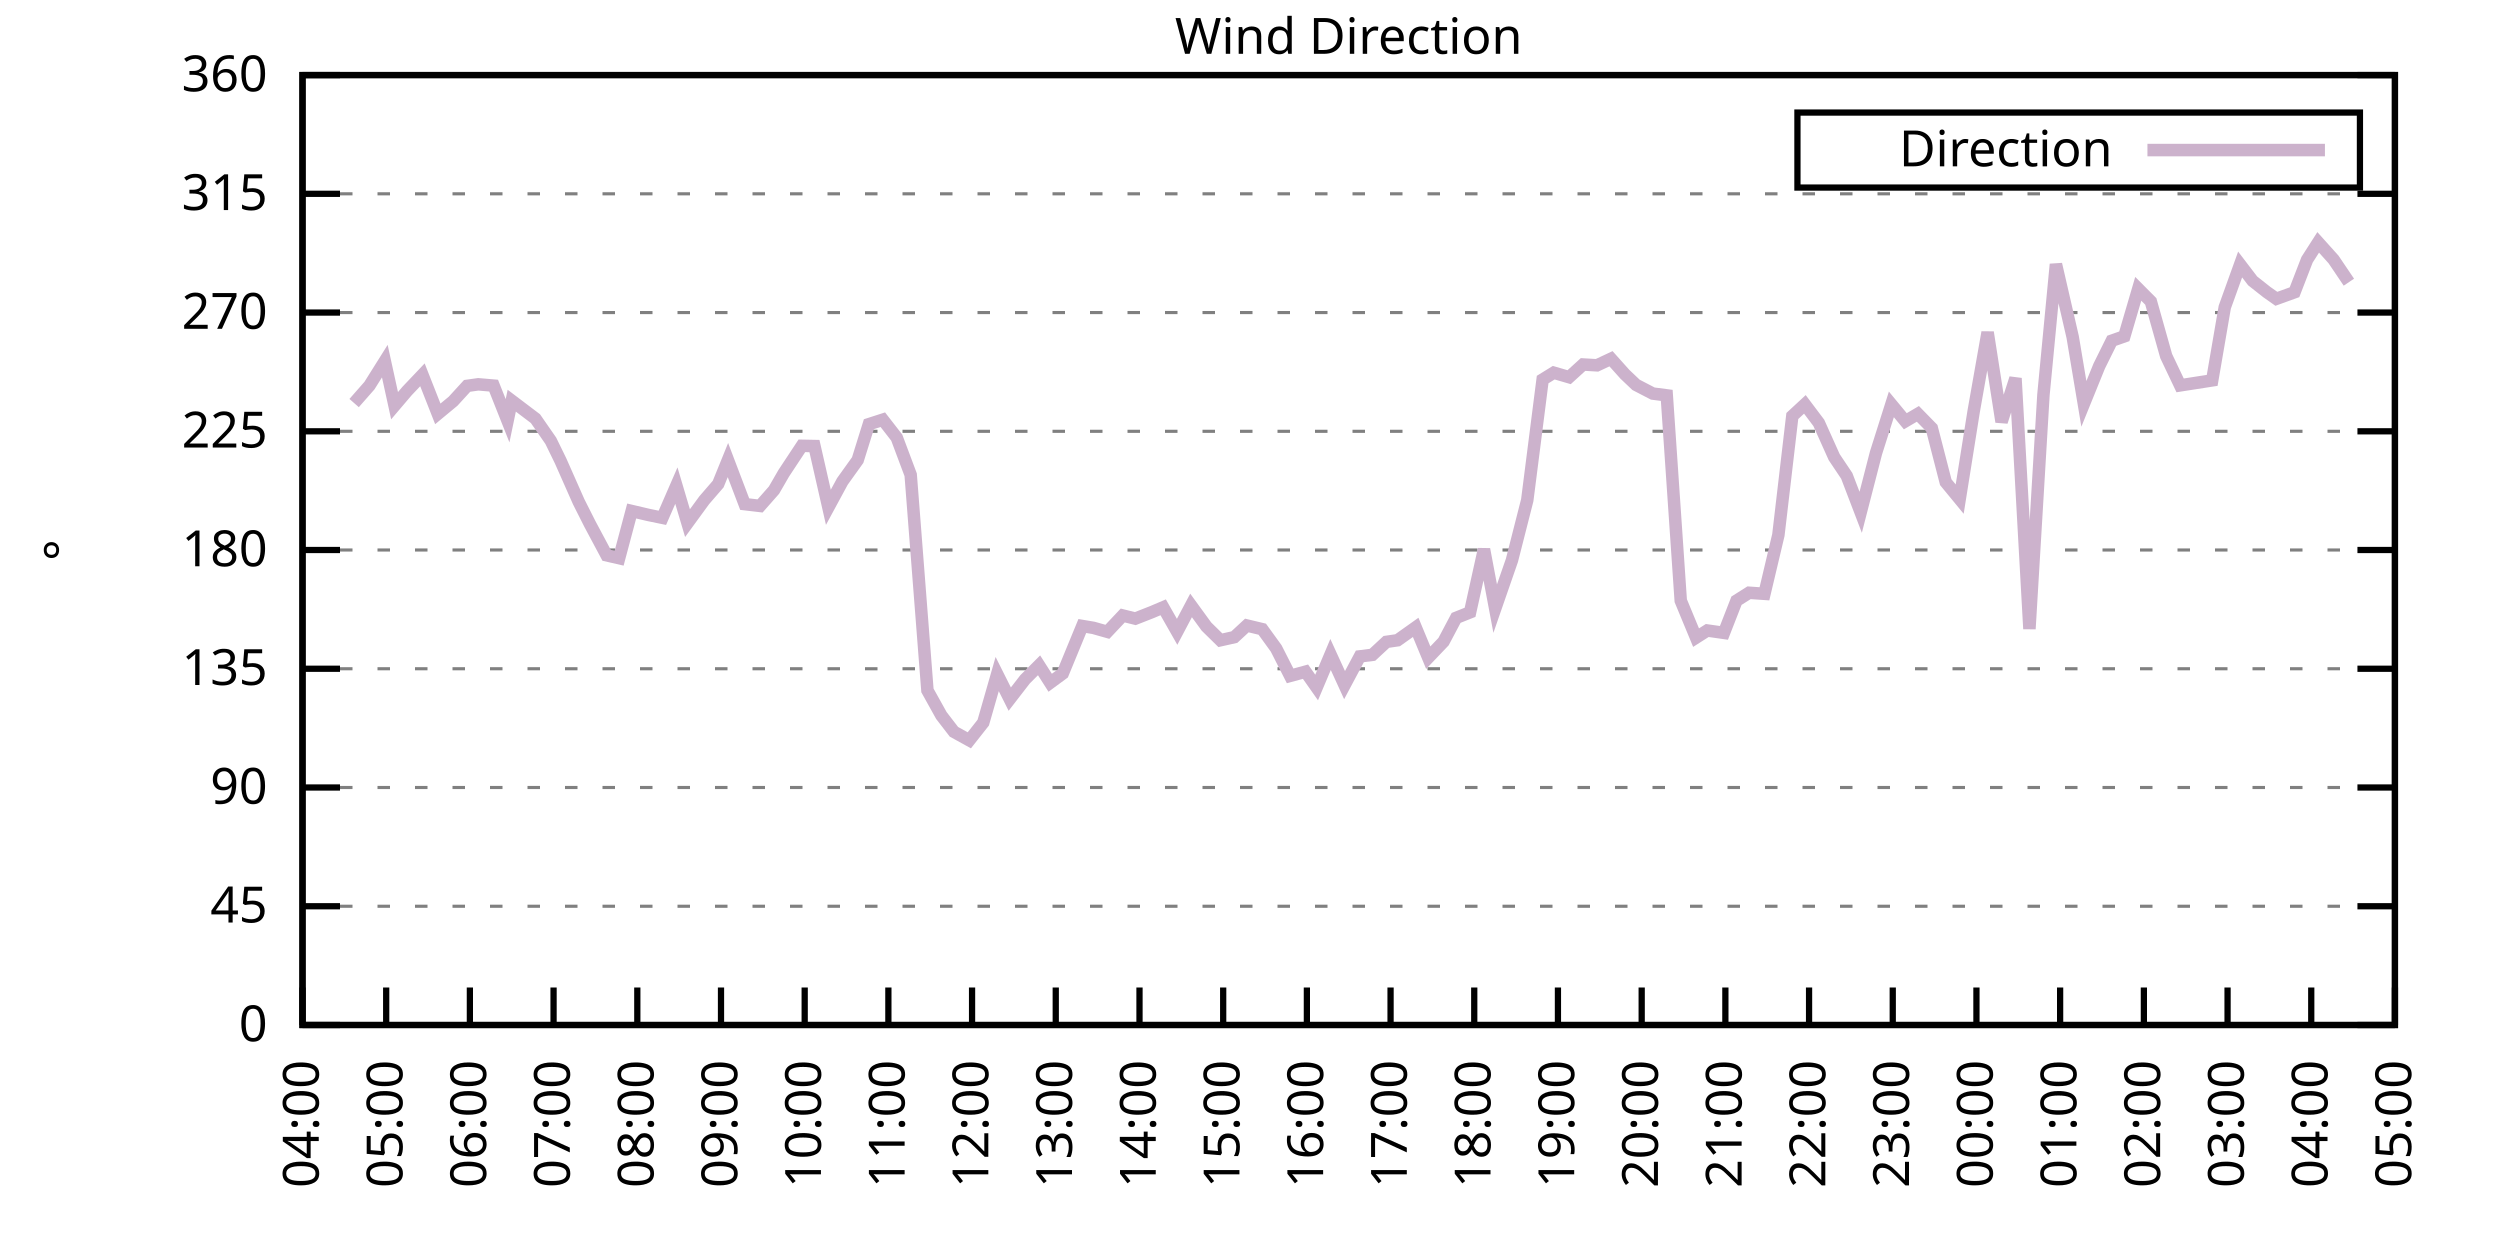
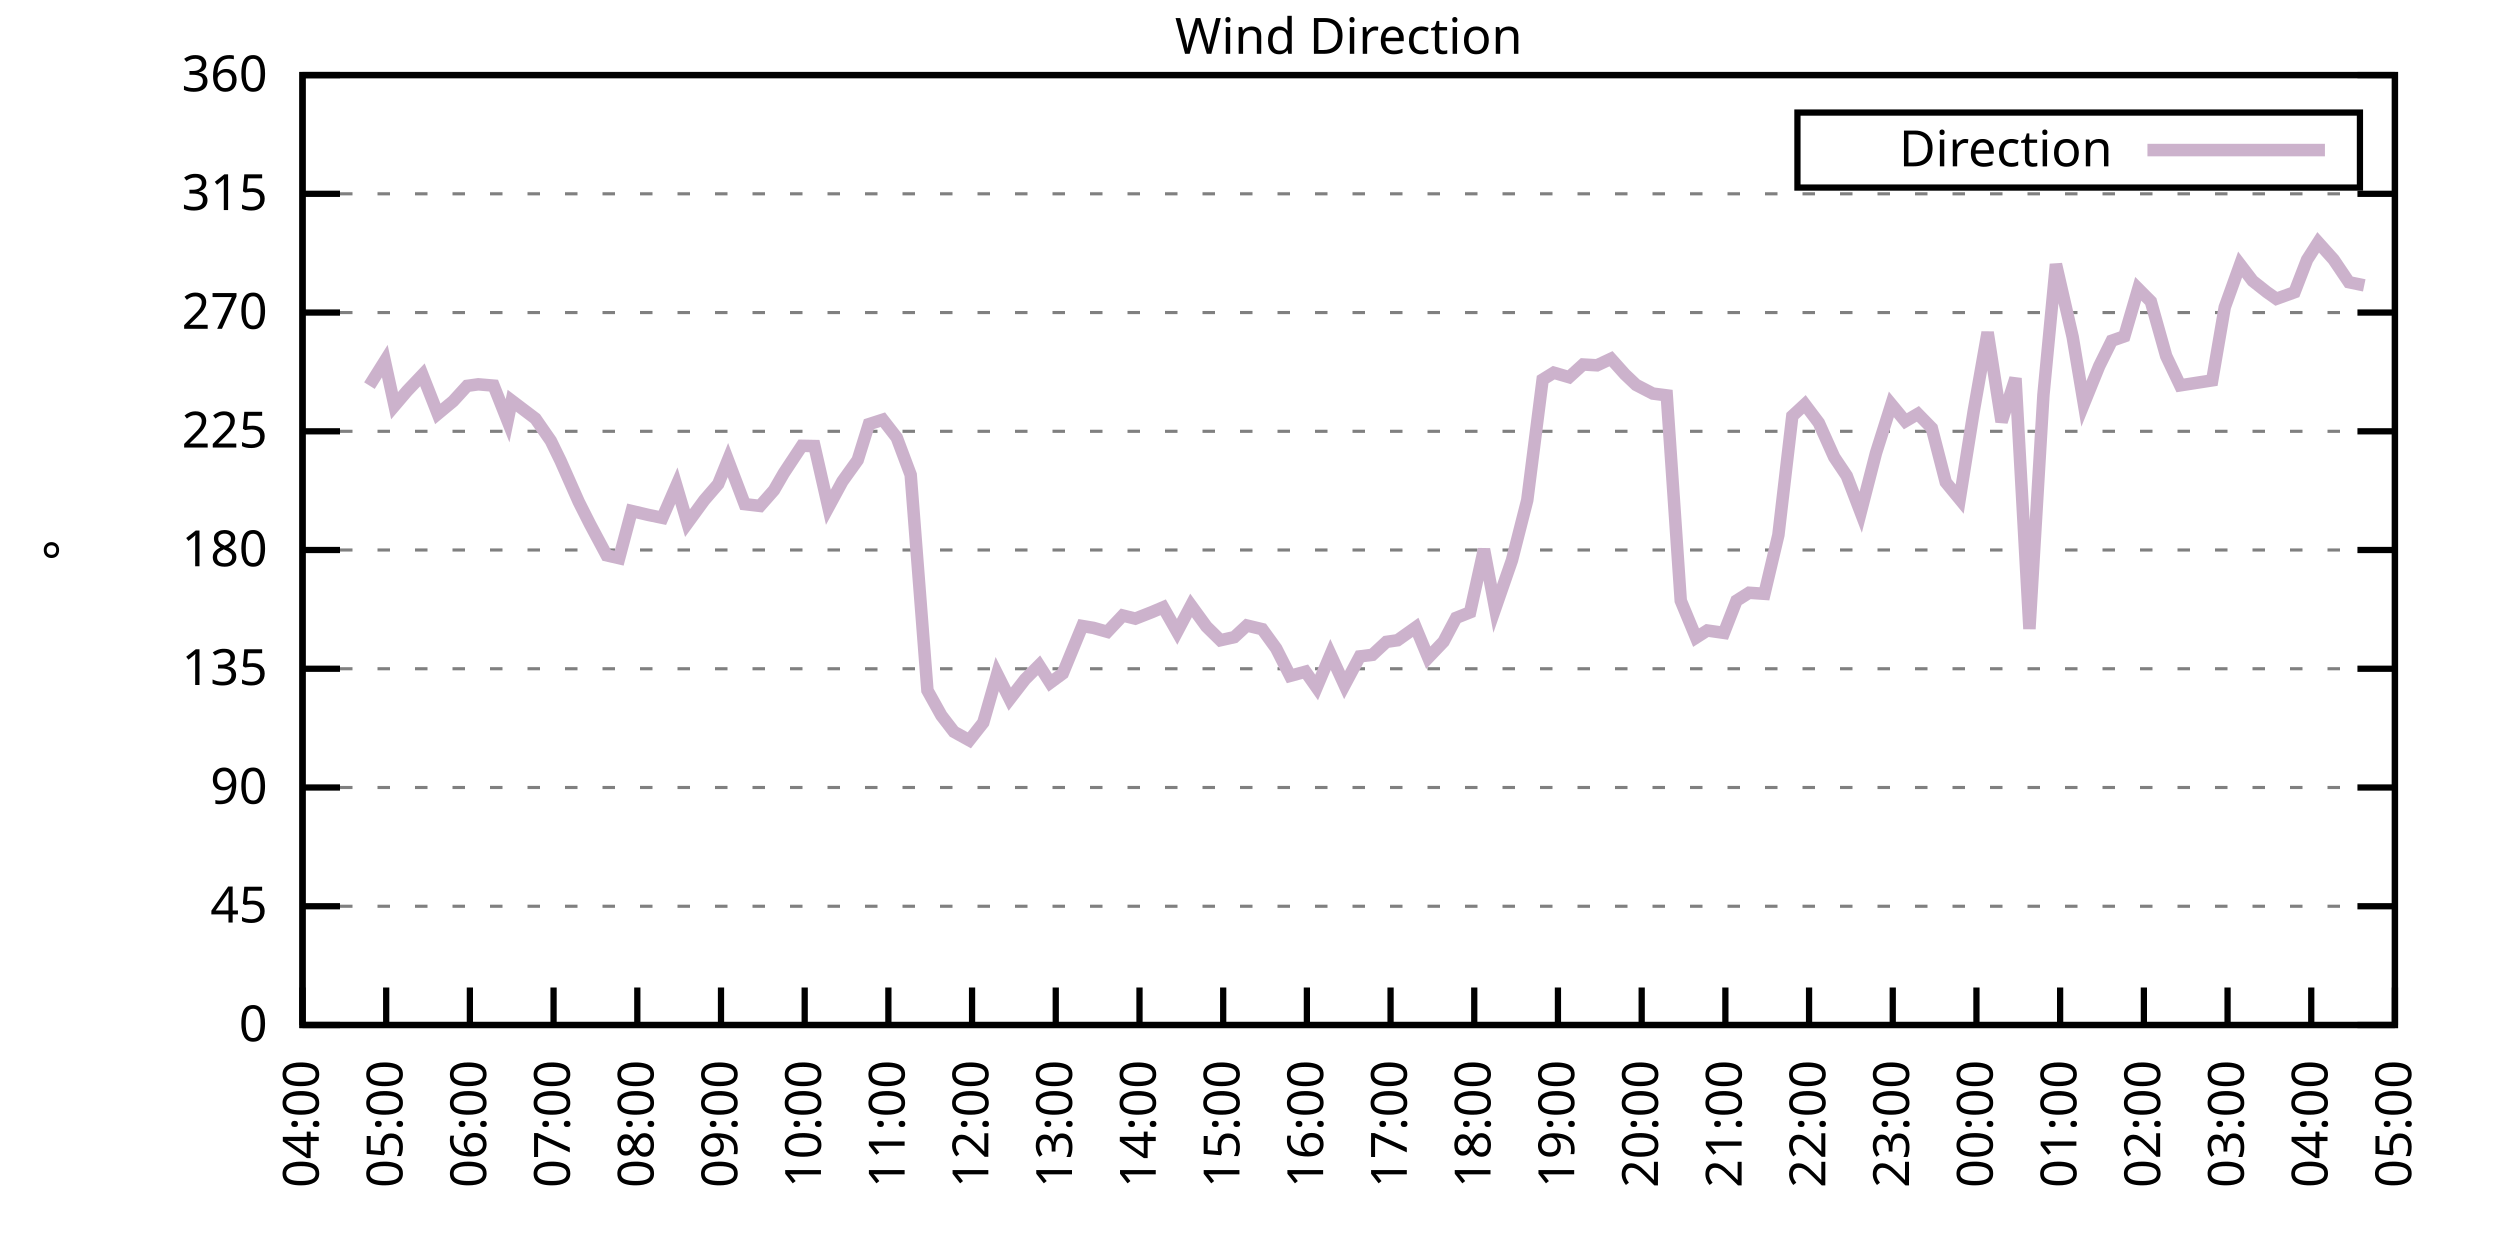
<svg xmlns="http://www.w3.org/2000/svg" xmlns:xlink="http://www.w3.org/1999/xlink" width="400" height="200" viewBox="0 0 400 200">
  <g id="gnuplot_canvas">
    <rect x="0" y="0" width="400" height="200" fill="none" />
    <defs>
      <circle id="gpDot" r="0.5" stroke-width="0.5" stroke="currentColor" />
      <path id="gpPt0" stroke-width="0.333" stroke="currentColor" d="M-1,0 h2 M0,-1 v2" />
      <path id="gpPt1" stroke-width="0.333" stroke="currentColor" d="M-1,-1 L1,1 M1,-1 L-1,1" />
      <path id="gpPt2" stroke-width="0.333" stroke="currentColor" d="M-1,0 L1,0 M0,-1 L0,1 M-1,-1 L1,1 M-1,1 L1,-1" />
      <rect id="gpPt3" stroke-width="0.333" stroke="currentColor" x="-1" y="-1" width="2" height="2" />
      <rect id="gpPt4" stroke-width="0.333" stroke="currentColor" fill="currentColor" x="-1" y="-1" width="2" height="2" />
      <circle id="gpPt5" stroke-width="0.333" stroke="currentColor" cx="0" cy="0" r="1" />
      <use xlink:href="#gpPt5" id="gpPt6" fill="currentColor" stroke="none" />
      <path id="gpPt7" stroke-width="0.333" stroke="currentColor" d="M0,-1.33 L-1.33,0.67 L1.33,0.67 z" />
      <use xlink:href="#gpPt7" id="gpPt8" fill="currentColor" stroke="none" />
      <use xlink:href="#gpPt7" id="gpPt9" stroke="currentColor" transform="rotate(180)" />
      <use xlink:href="#gpPt9" id="gpPt10" fill="currentColor" stroke="none" />
      <use xlink:href="#gpPt3" id="gpPt11" stroke="currentColor" transform="rotate(45)" />
      <use xlink:href="#gpPt11" id="gpPt12" fill="currentColor" stroke="none" />
      <path id="gpPt13" stroke-width="0.333" stroke="currentColor" d="M0,1.330 L1.265,0.411 L0.782,-1.067 L-0.782,-1.076 L-1.265,0.411 z" />
      <use xlink:href="#gpPt13" id="gpPt14" fill="currentColor" stroke="none" />
      <filter id="textbox" filterUnits="objectBoundingBox" x="0" y="0" height="1" width="1">
        <feFlood flood-color="white" flood-opacity="1" result="bgnd" />
        <feComposite in="SourceGraphic" in2="bgnd" operator="atop" />
      </filter>
      <filter id="greybox" filterUnits="objectBoundingBox" x="0" y="0" height="1" width="1">
        <feFlood flood-color="lightgrey" flood-opacity="1" result="grey" />
        <feComposite in="SourceGraphic" in2="grey" operator="atop" />
      </filter>
    </defs>
    <g fill="none" color="white" stroke="currentColor" stroke-width="1.00" stroke-linecap="butt" stroke-linejoin="miter">
</g>
    <g fill="none" color="black" stroke="currentColor" stroke-width="1.00" stroke-linecap="butt" stroke-linejoin="miter">
      <g stroke="none" shape-rendering="crispEdges">
        <polygon fill="rgb(255, 255, 255)" points="48.40,164.00 383.18,164.00 383.18,12.02 48.40,12.02 " />
      </g>
    </g>
    <g fill="none" color="black" stroke="currentColor" stroke-width="1.00" stroke-linecap="butt" stroke-linejoin="miter">
</g>
    <g fill="none" color="black" stroke="black" stroke-width="0.50" stroke-linecap="butt" stroke-linejoin="miter">
</g>
    <g fill="none" color="gray" stroke="currentColor" stroke-width="0.50" stroke-linecap="butt" stroke-linejoin="miter">
      <path stroke="gray" stroke-dasharray="2,4" class="gridline" d="M48.40,164.00 L383.19,164.00  " />
    </g>
    <g fill="none" color="gray" stroke="gray" stroke-width="1.00" stroke-linecap="butt" stroke-linejoin="miter">
</g>
    <g fill="none" color="black" stroke="currentColor" stroke-width="1.00" stroke-linecap="butt" stroke-linejoin="miter">
      <path stroke="black" d="M48.40,164.00 L54.40,164.00 M383.19,164.00 L377.19,164.00  " />
      <g transform="translate(42.80,166.60)" stroke="none" fill="black" font-family="Sans" font-size="8.00" text-anchor="end">
        <text>
          <tspan font-family="Sans"> 0</tspan>
        </text>
      </g>
    </g>
    <g fill="none" color="black" stroke="currentColor" stroke-width="1.00" stroke-linecap="butt" stroke-linejoin="miter">
</g>
    <g fill="none" color="black" stroke="black" stroke-width="0.50" stroke-linecap="butt" stroke-linejoin="miter">
</g>
    <g fill="none" color="gray" stroke="currentColor" stroke-width="0.50" stroke-linecap="butt" stroke-linejoin="miter">
      <path stroke="gray" stroke-dasharray="2,4" class="gridline" d="M48.40,145.00 L383.19,145.00  " />
    </g>
    <g fill="none" color="gray" stroke="gray" stroke-width="1.00" stroke-linecap="butt" stroke-linejoin="miter">
</g>
    <g fill="none" color="black" stroke="currentColor" stroke-width="1.00" stroke-linecap="butt" stroke-linejoin="miter">
      <path stroke="black" d="M48.40,145.00 L54.40,145.00 M383.19,145.00 L377.19,145.00  " />
      <g transform="translate(42.80,147.60)" stroke="none" fill="black" font-family="Sans" font-size="8.00" text-anchor="end">
        <text>
          <tspan font-family="Sans"> 45</tspan>
        </text>
      </g>
    </g>
    <g fill="none" color="black" stroke="currentColor" stroke-width="1.00" stroke-linecap="butt" stroke-linejoin="miter">
</g>
    <g fill="none" color="black" stroke="black" stroke-width="0.50" stroke-linecap="butt" stroke-linejoin="miter">
</g>
    <g fill="none" color="gray" stroke="currentColor" stroke-width="0.50" stroke-linecap="butt" stroke-linejoin="miter">
      <path stroke="gray" stroke-dasharray="2,4" class="gridline" d="M48.40,126.00 L383.19,126.00  " />
    </g>
    <g fill="none" color="gray" stroke="gray" stroke-width="1.00" stroke-linecap="butt" stroke-linejoin="miter">
</g>
    <g fill="none" color="black" stroke="currentColor" stroke-width="1.00" stroke-linecap="butt" stroke-linejoin="miter">
      <path stroke="black" d="M48.40,126.00 L54.40,126.00 M383.19,126.00 L377.19,126.00  " />
      <g transform="translate(42.80,128.60)" stroke="none" fill="black" font-family="Sans" font-size="8.00" text-anchor="end">
        <text>
          <tspan font-family="Sans"> 90</tspan>
        </text>
      </g>
    </g>
    <g fill="none" color="black" stroke="currentColor" stroke-width="1.00" stroke-linecap="butt" stroke-linejoin="miter">
</g>
    <g fill="none" color="black" stroke="black" stroke-width="0.50" stroke-linecap="butt" stroke-linejoin="miter">
</g>
    <g fill="none" color="gray" stroke="currentColor" stroke-width="0.50" stroke-linecap="butt" stroke-linejoin="miter">
      <path stroke="gray" stroke-dasharray="2,4" class="gridline" d="M48.40,107.00 L383.19,107.00  " />
    </g>
    <g fill="none" color="gray" stroke="gray" stroke-width="1.00" stroke-linecap="butt" stroke-linejoin="miter">
</g>
    <g fill="none" color="black" stroke="currentColor" stroke-width="1.00" stroke-linecap="butt" stroke-linejoin="miter">
      <path stroke="black" d="M48.40,107.00 L54.40,107.00 M383.19,107.00 L377.19,107.00  " />
      <g transform="translate(42.80,109.60)" stroke="none" fill="black" font-family="Sans" font-size="8.00" text-anchor="end">
        <text>
          <tspan font-family="Sans"> 135</tspan>
        </text>
      </g>
    </g>
    <g fill="none" color="black" stroke="currentColor" stroke-width="1.00" stroke-linecap="butt" stroke-linejoin="miter">
</g>
    <g fill="none" color="black" stroke="black" stroke-width="0.50" stroke-linecap="butt" stroke-linejoin="miter">
</g>
    <g fill="none" color="gray" stroke="currentColor" stroke-width="0.50" stroke-linecap="butt" stroke-linejoin="miter">
      <path stroke="gray" stroke-dasharray="2,4" class="gridline" d="M48.40,88.00 L383.19,88.00  " />
    </g>
    <g fill="none" color="gray" stroke="gray" stroke-width="1.00" stroke-linecap="butt" stroke-linejoin="miter">
</g>
    <g fill="none" color="black" stroke="currentColor" stroke-width="1.00" stroke-linecap="butt" stroke-linejoin="miter">
      <path stroke="black" d="M48.40,88.00 L54.40,88.00 M383.19,88.00 L377.19,88.00  " />
      <g transform="translate(42.80,90.60)" stroke="none" fill="black" font-family="Sans" font-size="8.00" text-anchor="end">
        <text>
          <tspan font-family="Sans"> 180</tspan>
        </text>
      </g>
    </g>
    <g fill="none" color="black" stroke="currentColor" stroke-width="1.00" stroke-linecap="butt" stroke-linejoin="miter">
</g>
    <g fill="none" color="black" stroke="black" stroke-width="0.50" stroke-linecap="butt" stroke-linejoin="miter">
</g>
    <g fill="none" color="gray" stroke="currentColor" stroke-width="0.50" stroke-linecap="butt" stroke-linejoin="miter">
      <path stroke="gray" stroke-dasharray="2,4" class="gridline" d="M48.40,69.01 L383.19,69.01  " />
    </g>
    <g fill="none" color="gray" stroke="gray" stroke-width="1.00" stroke-linecap="butt" stroke-linejoin="miter">
</g>
    <g fill="none" color="black" stroke="currentColor" stroke-width="1.00" stroke-linecap="butt" stroke-linejoin="miter">
      <path stroke="black" d="M48.40,69.01 L54.40,69.01 M383.19,69.01 L377.19,69.01  " />
      <g transform="translate(42.80,71.61)" stroke="none" fill="black" font-family="Sans" font-size="8.00" text-anchor="end">
        <text>
          <tspan font-family="Sans"> 225</tspan>
        </text>
      </g>
    </g>
    <g fill="none" color="black" stroke="currentColor" stroke-width="1.00" stroke-linecap="butt" stroke-linejoin="miter">
</g>
    <g fill="none" color="black" stroke="black" stroke-width="0.50" stroke-linecap="butt" stroke-linejoin="miter">
</g>
    <g fill="none" color="gray" stroke="currentColor" stroke-width="0.50" stroke-linecap="butt" stroke-linejoin="miter">
      <path stroke="gray" stroke-dasharray="2,4" class="gridline" d="M48.40,50.01 L383.19,50.01  " />
    </g>
    <g fill="none" color="gray" stroke="gray" stroke-width="1.00" stroke-linecap="butt" stroke-linejoin="miter">
</g>
    <g fill="none" color="black" stroke="currentColor" stroke-width="1.00" stroke-linecap="butt" stroke-linejoin="miter">
      <path stroke="black" d="M48.40,50.01 L54.40,50.01 M383.19,50.01 L377.19,50.01  " />
      <g transform="translate(42.80,52.61)" stroke="none" fill="black" font-family="Sans" font-size="8.00" text-anchor="end">
        <text>
          <tspan font-family="Sans"> 270</tspan>
        </text>
      </g>
    </g>
    <g fill="none" color="black" stroke="currentColor" stroke-width="1.00" stroke-linecap="butt" stroke-linejoin="miter">
</g>
    <g fill="none" color="black" stroke="black" stroke-width="0.50" stroke-linecap="butt" stroke-linejoin="miter">
</g>
    <g fill="none" color="gray" stroke="currentColor" stroke-width="0.50" stroke-linecap="butt" stroke-linejoin="miter">
      <path stroke="gray" stroke-dasharray="2,4" class="gridline" d="M48.40,31.01 L383.19,31.01  " />
    </g>
    <g fill="none" color="gray" stroke="gray" stroke-width="1.00" stroke-linecap="butt" stroke-linejoin="miter">
</g>
    <g fill="none" color="black" stroke="currentColor" stroke-width="1.00" stroke-linecap="butt" stroke-linejoin="miter">
      <path stroke="black" d="M48.40,31.01 L54.40,31.01 M383.19,31.01 L377.19,31.01  " />
      <g transform="translate(42.80,33.61)" stroke="none" fill="black" font-family="Sans" font-size="8.00" text-anchor="end">
        <text>
          <tspan font-family="Sans"> 315</tspan>
        </text>
      </g>
    </g>
    <g fill="none" color="black" stroke="currentColor" stroke-width="1.00" stroke-linecap="butt" stroke-linejoin="miter">
</g>
    <g fill="none" color="black" stroke="black" stroke-width="0.50" stroke-linecap="butt" stroke-linejoin="miter">
</g>
    <g fill="none" color="gray" stroke="currentColor" stroke-width="0.50" stroke-linecap="butt" stroke-linejoin="miter">
      <path stroke="gray" stroke-dasharray="2,4" class="gridline" d="M48.40,12.01 L383.19,12.01  " />
    </g>
    <g fill="none" color="gray" stroke="gray" stroke-width="1.00" stroke-linecap="butt" stroke-linejoin="miter">
</g>
    <g fill="none" color="black" stroke="currentColor" stroke-width="1.00" stroke-linecap="butt" stroke-linejoin="miter">
      <path stroke="black" d="M48.40,12.01 L54.40,12.01 M383.19,12.01 L377.19,12.01  " />
      <g transform="translate(42.80,14.61)" stroke="none" fill="black" font-family="Sans" font-size="8.00" text-anchor="end">
        <text>
          <tspan font-family="Sans"> 360</tspan>
        </text>
      </g>
    </g>
    <g fill="none" color="black" stroke="currentColor" stroke-width="1.00" stroke-linecap="butt" stroke-linejoin="miter">
      <path stroke="black" d="M48.40,164.00 L48.40,158.00  " />
      <g transform="translate(51.00,169.60) rotate(270.00)" stroke="none" fill="black" font-family="Sans" font-size="8.00" text-anchor="end">
        <text>
          <tspan font-family="Sans">04:00</tspan>
        </text>
      </g>
    </g>
    <g fill="none" color="black" stroke="currentColor" stroke-width="1.00" stroke-linecap="butt" stroke-linejoin="miter">
      <path stroke="black" d="M61.79,164.00 L61.79,158.00  " />
      <g transform="translate(64.39,169.60) rotate(270.00)" stroke="none" fill="black" font-family="Sans" font-size="8.00" text-anchor="end">
        <text>
          <tspan font-family="Sans">05:00</tspan>
        </text>
      </g>
    </g>
    <g fill="none" color="black" stroke="currentColor" stroke-width="1.00" stroke-linecap="butt" stroke-linejoin="miter">
      <path stroke="black" d="M75.18,164.00 L75.18,158.00  " />
      <g transform="translate(77.78,169.60) rotate(270.00)" stroke="none" fill="black" font-family="Sans" font-size="8.00" text-anchor="end">
        <text>
          <tspan font-family="Sans">06:00</tspan>
        </text>
      </g>
    </g>
    <g fill="none" color="black" stroke="currentColor" stroke-width="1.00" stroke-linecap="butt" stroke-linejoin="miter">
      <path stroke="black" d="M88.57,164.00 L88.57,158.00  " />
      <g transform="translate(91.17,169.60) rotate(270.00)" stroke="none" fill="black" font-family="Sans" font-size="8.00" text-anchor="end">
        <text>
          <tspan font-family="Sans">07:00</tspan>
        </text>
      </g>
    </g>
    <g fill="none" color="black" stroke="currentColor" stroke-width="1.00" stroke-linecap="butt" stroke-linejoin="miter">
      <path stroke="black" d="M101.97,164.00 L101.97,158.00  " />
      <g transform="translate(104.57,169.60) rotate(270.00)" stroke="none" fill="black" font-family="Sans" font-size="8.00" text-anchor="end">
        <text>
          <tspan font-family="Sans">08:00</tspan>
        </text>
      </g>
    </g>
    <g fill="none" color="black" stroke="currentColor" stroke-width="1.00" stroke-linecap="butt" stroke-linejoin="miter">
      <path stroke="black" d="M115.36,164.00 L115.36,158.00  " />
      <g transform="translate(117.96,169.60) rotate(270.00)" stroke="none" fill="black" font-family="Sans" font-size="8.00" text-anchor="end">
        <text>
          <tspan font-family="Sans">09:00</tspan>
        </text>
      </g>
    </g>
    <g fill="none" color="black" stroke="currentColor" stroke-width="1.00" stroke-linecap="butt" stroke-linejoin="miter">
      <path stroke="black" d="M128.75,164.00 L128.75,158.00  " />
      <g transform="translate(131.35,169.60) rotate(270.00)" stroke="none" fill="black" font-family="Sans" font-size="8.00" text-anchor="end">
        <text>
          <tspan font-family="Sans">10:00</tspan>
        </text>
      </g>
    </g>
    <g fill="none" color="black" stroke="currentColor" stroke-width="1.00" stroke-linecap="butt" stroke-linejoin="miter">
      <path stroke="black" d="M142.14,164.00 L142.14,158.00  " />
      <g transform="translate(144.74,169.60) rotate(270.00)" stroke="none" fill="black" font-family="Sans" font-size="8.00" text-anchor="end">
        <text>
          <tspan font-family="Sans">11:00</tspan>
        </text>
      </g>
    </g>
    <g fill="none" color="black" stroke="currentColor" stroke-width="1.00" stroke-linecap="butt" stroke-linejoin="miter">
      <path stroke="black" d="M155.53,164.00 L155.53,158.00  " />
      <g transform="translate(158.13,169.60) rotate(270.00)" stroke="none" fill="black" font-family="Sans" font-size="8.00" text-anchor="end">
        <text>
          <tspan font-family="Sans">12:00</tspan>
        </text>
      </g>
    </g>
    <g fill="none" color="black" stroke="currentColor" stroke-width="1.00" stroke-linecap="butt" stroke-linejoin="miter">
      <path stroke="black" d="M168.92,164.00 L168.92,158.00  " />
      <g transform="translate(171.52,169.60) rotate(270.00)" stroke="none" fill="black" font-family="Sans" font-size="8.00" text-anchor="end">
        <text>
          <tspan font-family="Sans">13:00</tspan>
        </text>
      </g>
    </g>
    <g fill="none" color="black" stroke="currentColor" stroke-width="1.00" stroke-linecap="butt" stroke-linejoin="miter">
      <path stroke="black" d="M182.32,164.00 L182.32,158.00  " />
      <g transform="translate(184.92,169.60) rotate(270.00)" stroke="none" fill="black" font-family="Sans" font-size="8.00" text-anchor="end">
        <text>
          <tspan font-family="Sans">14:00</tspan>
        </text>
      </g>
    </g>
    <g fill="none" color="black" stroke="currentColor" stroke-width="1.00" stroke-linecap="butt" stroke-linejoin="miter">
      <path stroke="black" d="M195.71,164.00 L195.71,158.00  " />
      <g transform="translate(198.31,169.60) rotate(270.00)" stroke="none" fill="black" font-family="Sans" font-size="8.00" text-anchor="end">
        <text>
          <tspan font-family="Sans">15:00</tspan>
        </text>
      </g>
    </g>
    <g fill="none" color="black" stroke="currentColor" stroke-width="1.00" stroke-linecap="butt" stroke-linejoin="miter">
      <path stroke="black" d="M209.10,164.00 L209.10,158.00  " />
      <g transform="translate(211.70,169.60) rotate(270.00)" stroke="none" fill="black" font-family="Sans" font-size="8.00" text-anchor="end">
        <text>
          <tspan font-family="Sans">16:00</tspan>
        </text>
      </g>
    </g>
    <g fill="none" color="black" stroke="currentColor" stroke-width="1.00" stroke-linecap="butt" stroke-linejoin="miter">
      <path stroke="black" d="M222.49,164.00 L222.49,158.00  " />
      <g transform="translate(225.09,169.60) rotate(270.00)" stroke="none" fill="black" font-family="Sans" font-size="8.00" text-anchor="end">
        <text>
          <tspan font-family="Sans">17:00</tspan>
        </text>
      </g>
    </g>
    <g fill="none" color="black" stroke="currentColor" stroke-width="1.00" stroke-linecap="butt" stroke-linejoin="miter">
      <path stroke="black" d="M235.88,164.00 L235.88,158.00  " />
      <g transform="translate(238.48,169.60) rotate(270.00)" stroke="none" fill="black" font-family="Sans" font-size="8.00" text-anchor="end">
        <text>
          <tspan font-family="Sans">18:00</tspan>
        </text>
      </g>
    </g>
    <g fill="none" color="black" stroke="currentColor" stroke-width="1.00" stroke-linecap="butt" stroke-linejoin="miter">
      <path stroke="black" d="M249.27,164.00 L249.27,158.00  " />
      <g transform="translate(251.87,169.60) rotate(270.00)" stroke="none" fill="black" font-family="Sans" font-size="8.00" text-anchor="end">
        <text>
          <tspan font-family="Sans">19:00</tspan>
        </text>
      </g>
    </g>
    <g fill="none" color="black" stroke="currentColor" stroke-width="1.00" stroke-linecap="butt" stroke-linejoin="miter">
      <path stroke="black" d="M262.67,164.00 L262.67,158.00  " />
      <g transform="translate(265.27,169.60) rotate(270.00)" stroke="none" fill="black" font-family="Sans" font-size="8.00" text-anchor="end">
        <text>
          <tspan font-family="Sans">20:00</tspan>
        </text>
      </g>
    </g>
    <g fill="none" color="black" stroke="currentColor" stroke-width="1.00" stroke-linecap="butt" stroke-linejoin="miter">
      <path stroke="black" d="M276.06,164.00 L276.06,158.00  " />
      <g transform="translate(278.66,169.60) rotate(270.00)" stroke="none" fill="black" font-family="Sans" font-size="8.00" text-anchor="end">
        <text>
          <tspan font-family="Sans">21:00</tspan>
        </text>
      </g>
    </g>
    <g fill="none" color="black" stroke="currentColor" stroke-width="1.00" stroke-linecap="butt" stroke-linejoin="miter">
      <path stroke="black" d="M289.45,164.00 L289.45,158.00  " />
      <g transform="translate(292.05,169.60) rotate(270.00)" stroke="none" fill="black" font-family="Sans" font-size="8.00" text-anchor="end">
        <text>
          <tspan font-family="Sans">22:00</tspan>
        </text>
      </g>
    </g>
    <g fill="none" color="black" stroke="currentColor" stroke-width="1.00" stroke-linecap="butt" stroke-linejoin="miter">
      <path stroke="black" d="M302.84,164.00 L302.84,158.00  " />
      <g transform="translate(305.44,169.60) rotate(270.00)" stroke="none" fill="black" font-family="Sans" font-size="8.00" text-anchor="end">
        <text>
          <tspan font-family="Sans">23:00</tspan>
        </text>
      </g>
    </g>
    <g fill="none" color="black" stroke="currentColor" stroke-width="1.00" stroke-linecap="butt" stroke-linejoin="miter">
      <path stroke="black" d="M316.23,164.00 L316.23,158.00  " />
      <g transform="translate(318.83,169.60) rotate(270.00)" stroke="none" fill="black" font-family="Sans" font-size="8.00" text-anchor="end">
        <text>
          <tspan font-family="Sans">00:00</tspan>
        </text>
      </g>
    </g>
    <g fill="none" color="black" stroke="currentColor" stroke-width="1.00" stroke-linecap="butt" stroke-linejoin="miter">
      <path stroke="black" d="M329.62,164.00 L329.62,158.00  " />
      <g transform="translate(332.22,169.60) rotate(270.00)" stroke="none" fill="black" font-family="Sans" font-size="8.00" text-anchor="end">
        <text>
          <tspan font-family="Sans">01:00</tspan>
        </text>
      </g>
    </g>
    <g fill="none" color="black" stroke="currentColor" stroke-width="1.00" stroke-linecap="butt" stroke-linejoin="miter">
      <path stroke="black" d="M343.02,164.00 L343.02,158.00  " />
      <g transform="translate(345.62,169.60) rotate(270.00)" stroke="none" fill="black" font-family="Sans" font-size="8.00" text-anchor="end">
        <text>
          <tspan font-family="Sans">02:00</tspan>
        </text>
      </g>
    </g>
    <g fill="none" color="black" stroke="currentColor" stroke-width="1.00" stroke-linecap="butt" stroke-linejoin="miter">
      <path stroke="black" d="M356.41,164.00 L356.41,158.00  " />
      <g transform="translate(359.01,169.60) rotate(270.00)" stroke="none" fill="black" font-family="Sans" font-size="8.00" text-anchor="end">
        <text>
          <tspan font-family="Sans">03:00</tspan>
        </text>
      </g>
    </g>
    <g fill="none" color="black" stroke="currentColor" stroke-width="1.00" stroke-linecap="butt" stroke-linejoin="miter">
      <path stroke="black" d="M369.80,164.00 L369.80,158.00  " />
      <g transform="translate(372.40,169.60) rotate(270.00)" stroke="none" fill="black" font-family="Sans" font-size="8.00" text-anchor="end">
        <text>
          <tspan font-family="Sans">04:00</tspan>
        </text>
      </g>
    </g>
    <g fill="none" color="black" stroke="currentColor" stroke-width="1.00" stroke-linecap="butt" stroke-linejoin="miter">
      <path stroke="black" d="M383.19,164.00 L383.19,158.00  " />
      <g transform="translate(385.79,169.60) rotate(270.00)" stroke="none" fill="black" font-family="Sans" font-size="8.00" text-anchor="end">
        <text>
          <tspan font-family="Sans">05:00</tspan>
        </text>
      </g>
    </g>
    <g fill="none" color="black" stroke="currentColor" stroke-width="1.00" stroke-linecap="butt" stroke-linejoin="miter">
</g>
    <g fill="none" color="black" stroke="currentColor" stroke-width="1.00" stroke-linecap="butt" stroke-linejoin="miter">
      <path stroke="black" d="M48.40,12.01 L48.40,164.00 L383.19,164.00 L383.19,12.01 L48.40,12.01 Z  " />
    </g>
    <g fill="none" color="black" stroke="currentColor" stroke-width="1.00" stroke-linecap="butt" stroke-linejoin="miter">
</g>
    <g fill="none" color="black" stroke="currentColor" stroke-width="1.00" stroke-linecap="butt" stroke-linejoin="miter">
      <path stroke="black" d="M287.59,30.01 L287.59,18.01 L377.59,18.01 L377.59,30.01 L287.59,30.01 Z  " />
    </g>
    <g id="Wind_direction_plot_1">
      <g fill="none" color="white" stroke="black" stroke-width="2.00" stroke-linecap="butt" stroke-linejoin="miter">
</g>
      <g fill="none" color="black" stroke="currentColor" stroke-width="2.00" stroke-linecap="butt" stroke-linejoin="miter">
        <g transform="translate(337.99,26.61)" stroke="none" fill="black" font-family="Sans" font-size="8.00" text-anchor="end">
          <text>
            <tspan font-family="Sans">Direction</tspan>
          </text>
        </g>
      </g>
      <g fill="none" color="black" stroke="currentColor" stroke-width="2.00" stroke-linecap="butt" stroke-linejoin="miter">
-         <path stroke="rgb(204, 178, 204)" d="M343.59,24.01 L371.99,24.01 M56.66,64.49 L59.11,61.70 L61.57,57.78 L63.13,64.91 L65.14,62.55 L67.59,59.97   L70.05,66.22 L72.50,64.19 L74.74,61.74 L76.52,61.49 L78.98,61.70 L81.21,67.32 L81.88,64.11 L85.67,66.98   L88.13,70.53 L89.69,73.73 L92.59,80.28 L94.38,83.83 L97.06,88.85 L99.06,89.31 L101.07,81.76 L103.75,82.39   L105.98,82.85 L108.22,77.70 L110.00,83.70 L112.68,80.03 L114.91,77.45 L116.47,73.61 L119.15,80.66 L121.61,80.95   L123.84,78.42 L125.40,75.72 L128.30,71.33 L130.31,71.37 L132.54,81.17 L134.78,77.03 L137.23,73.61 L139.02,67.87   L141.25,67.15 L143.48,70.02 L145.71,75.97 L148.39,110.47 L150.62,114.48 L152.63,117.09 L155.09,118.45 L157.32,115.62   L159.55,107.85 L161.56,111.86 L164.01,108.69 L166.25,106.45 L168.03,109.24 L170.04,107.76 L173.17,100.16 L174.95,100.46   L177.18,101.09 L179.64,98.48 L181.65,98.98 L184.32,97.93 L186.11,97.17 L188.34,101.09 L190.57,96.87 L193.03,100.25   L195.26,102.44 L197.49,101.94 L199.50,100.08 L201.96,100.67 L204.19,103.75 L206.42,108.14 L208.88,107.47 L210.66,110.00   L212.89,104.72 L215.13,109.62 L217.58,105.02 L219.59,104.77 L221.82,102.70 L223.61,102.44 L226.51,100.38 L228.52,105.23   L230.97,102.66 L232.98,98.86 L235.21,97.97 L237.44,87.88 L239.23,97.38 L241.91,89.65 L244.36,80.03 L246.82,60.73   L248.60,59.63 L251.06,60.35 L253.29,58.32 L255.52,58.45 L257.76,57.40 L259.99,59.89 L261.77,61.58 L264.45,62.97   L266.68,63.26 L268.92,96.11 L271.37,102.02 L273.16,100.88 L275.83,101.26 L277.84,96.11 L279.85,94.84 L282.31,95.01   L284.54,85.60 L286.77,66.56 L288.78,64.70 L291.01,67.66 L293.47,73.14 L295.48,76.14 L297.71,81.97 L300.16,72.47   L302.62,64.70 L304.85,67.40 L306.86,66.22 L309.09,68.50 L311.32,77.15 L313.55,79.86 L315.79,65.80 L318.02,53.17   L320.25,67.49 L322.48,60.52 L324.71,100.63 L326.95,63.18 L328.95,42.28 L331.63,53.93 L333.42,64.62 L335.87,58.58   L337.88,54.52 L339.89,53.81 L342.12,46.21 L344.13,48.23 L346.59,56.97 L348.82,61.66 L353.95,60.86 L355.96,49.16   L358.42,42.32 L360.42,44.94 L362.66,46.71 L364.22,47.81 L367.12,46.76 L369.13,41.56 L370.91,38.78 L373.37,41.52   L375.82,45.15  " />
+         <path stroke="rgb(204, 178, 204)" d="M343.59,24.01 L371.99,24.01 M59.11,61.70 L61.57,57.78 L63.13,64.91 L65.14,62.55 L67.59,59.97 L70.05,66.22   L72.50,64.19 L74.74,61.74 L76.52,61.49 L78.98,61.70 L81.21,67.32 L81.88,64.11 L85.67,66.98 L88.13,70.53   L89.69,73.73 L92.59,80.28 L94.38,83.83 L97.06,88.85 L99.06,89.31 L101.07,81.76 L103.75,82.39 L105.98,82.85   L108.22,77.70 L110.00,83.70 L112.68,80.03 L114.91,77.45 L116.47,73.61 L119.15,80.66 L121.61,80.95 L123.84,78.42   L125.40,75.72 L128.30,71.33 L130.31,71.37 L132.54,81.17 L134.78,77.03 L137.23,73.61 L139.02,67.87 L141.25,67.15   L143.48,70.02 L145.71,75.97 L148.39,110.47 L150.62,114.48 L152.63,117.09 L155.09,118.45 L157.32,115.62 L159.55,107.85   L161.56,111.86 L164.01,108.69 L166.25,106.45 L168.03,109.24 L170.04,107.76 L173.17,100.16 L174.95,100.46 L177.18,101.09   L179.64,98.48 L181.65,98.98 L184.32,97.93 L186.11,97.17 L188.34,101.09 L190.57,96.87 L193.03,100.25 L195.26,102.44   L197.49,101.94 L199.50,100.08 L201.96,100.67 L204.19,103.75 L206.42,108.14 L208.88,107.47 L210.66,110.00 L212.89,104.72   L215.13,109.62 L217.58,105.02 L219.59,104.77 L221.82,102.70 L223.61,102.44 L226.51,100.38 L228.52,105.23 L230.97,102.66   L232.98,98.86 L235.21,97.97 L237.44,87.88 L239.23,97.38 L241.91,89.65 L244.36,80.03 L246.82,60.73 L248.60,59.63   L251.06,60.35 L253.29,58.32 L255.52,58.45 L257.76,57.40 L259.99,59.89 L261.77,61.58 L264.45,62.97 L266.68,63.26   L268.92,96.11 L271.37,102.02 L273.16,100.88 L275.83,101.26 L277.84,96.11 L279.85,94.84 L282.31,95.01 L284.54,85.60   L286.77,66.56 L288.78,64.70 L291.01,67.66 L293.47,73.14 L295.48,76.14 L297.71,81.97 L300.16,72.47 L302.62,64.70   L304.85,67.40 L306.86,66.22 L309.09,68.50 L311.32,77.15 L313.55,79.86 L315.79,65.80 L318.02,53.17 L320.25,67.49   L322.48,60.52 L324.71,100.63 L326.95,63.18 L328.95,42.28 L331.63,53.93 L333.42,64.62 L335.87,58.58 L337.88,54.52   L339.89,53.81 L342.12,46.21 L344.13,48.23 L346.59,56.97 L348.82,61.66 L353.95,60.86 L355.96,49.16 L358.42,42.32   L360.42,44.94 L362.66,46.71 L364.22,47.81 L367.12,46.76 L369.13,41.56 L370.91,38.78 L373.37,41.52 L375.82,45.15   L378.28,45.66  " />
      </g>
    </g>
    <g fill="none" color="black" stroke="currentColor" stroke-width="2.00" stroke-linecap="butt" stroke-linejoin="miter">
</g>
    <g fill="none" color="black" stroke="black" stroke-width="1.00" stroke-linecap="butt" stroke-linejoin="miter">
</g>
    <g fill="none" color="black" stroke="currentColor" stroke-width="1.00" stroke-linecap="butt" stroke-linejoin="miter">
      <path stroke="black" d="M48.40,12.01 L48.40,164.00 L383.19,164.00 L383.19,12.01 L48.40,12.01 Z  " />
      <g transform="translate(12.80,88.01) rotate(270.00)" stroke="none" fill="black" font-family="Sans" font-size="8.00" text-anchor="middle">
        <text>
          <tspan font-family="Sans">°</tspan>
        </text>
      </g>
    </g>
    <g fill="none" color="black" stroke="currentColor" stroke-width="1.00" stroke-linecap="butt" stroke-linejoin="miter">
</g>
    <g fill="none" color="black" stroke="currentColor" stroke-width="1.00" stroke-linecap="butt" stroke-linejoin="miter">
      <g transform="translate(215.79,8.61)" stroke="none" fill="black" font-family="Sans" font-size="8.00" text-anchor="middle">
        <text>
          <tspan font-family="Sans">Wind Direction</tspan>
        </text>
      </g>
    </g>
    <g fill="none" color="black" stroke="currentColor" stroke-width="1.00" stroke-linecap="butt" stroke-linejoin="miter">
</g>
  </g>
</svg>
